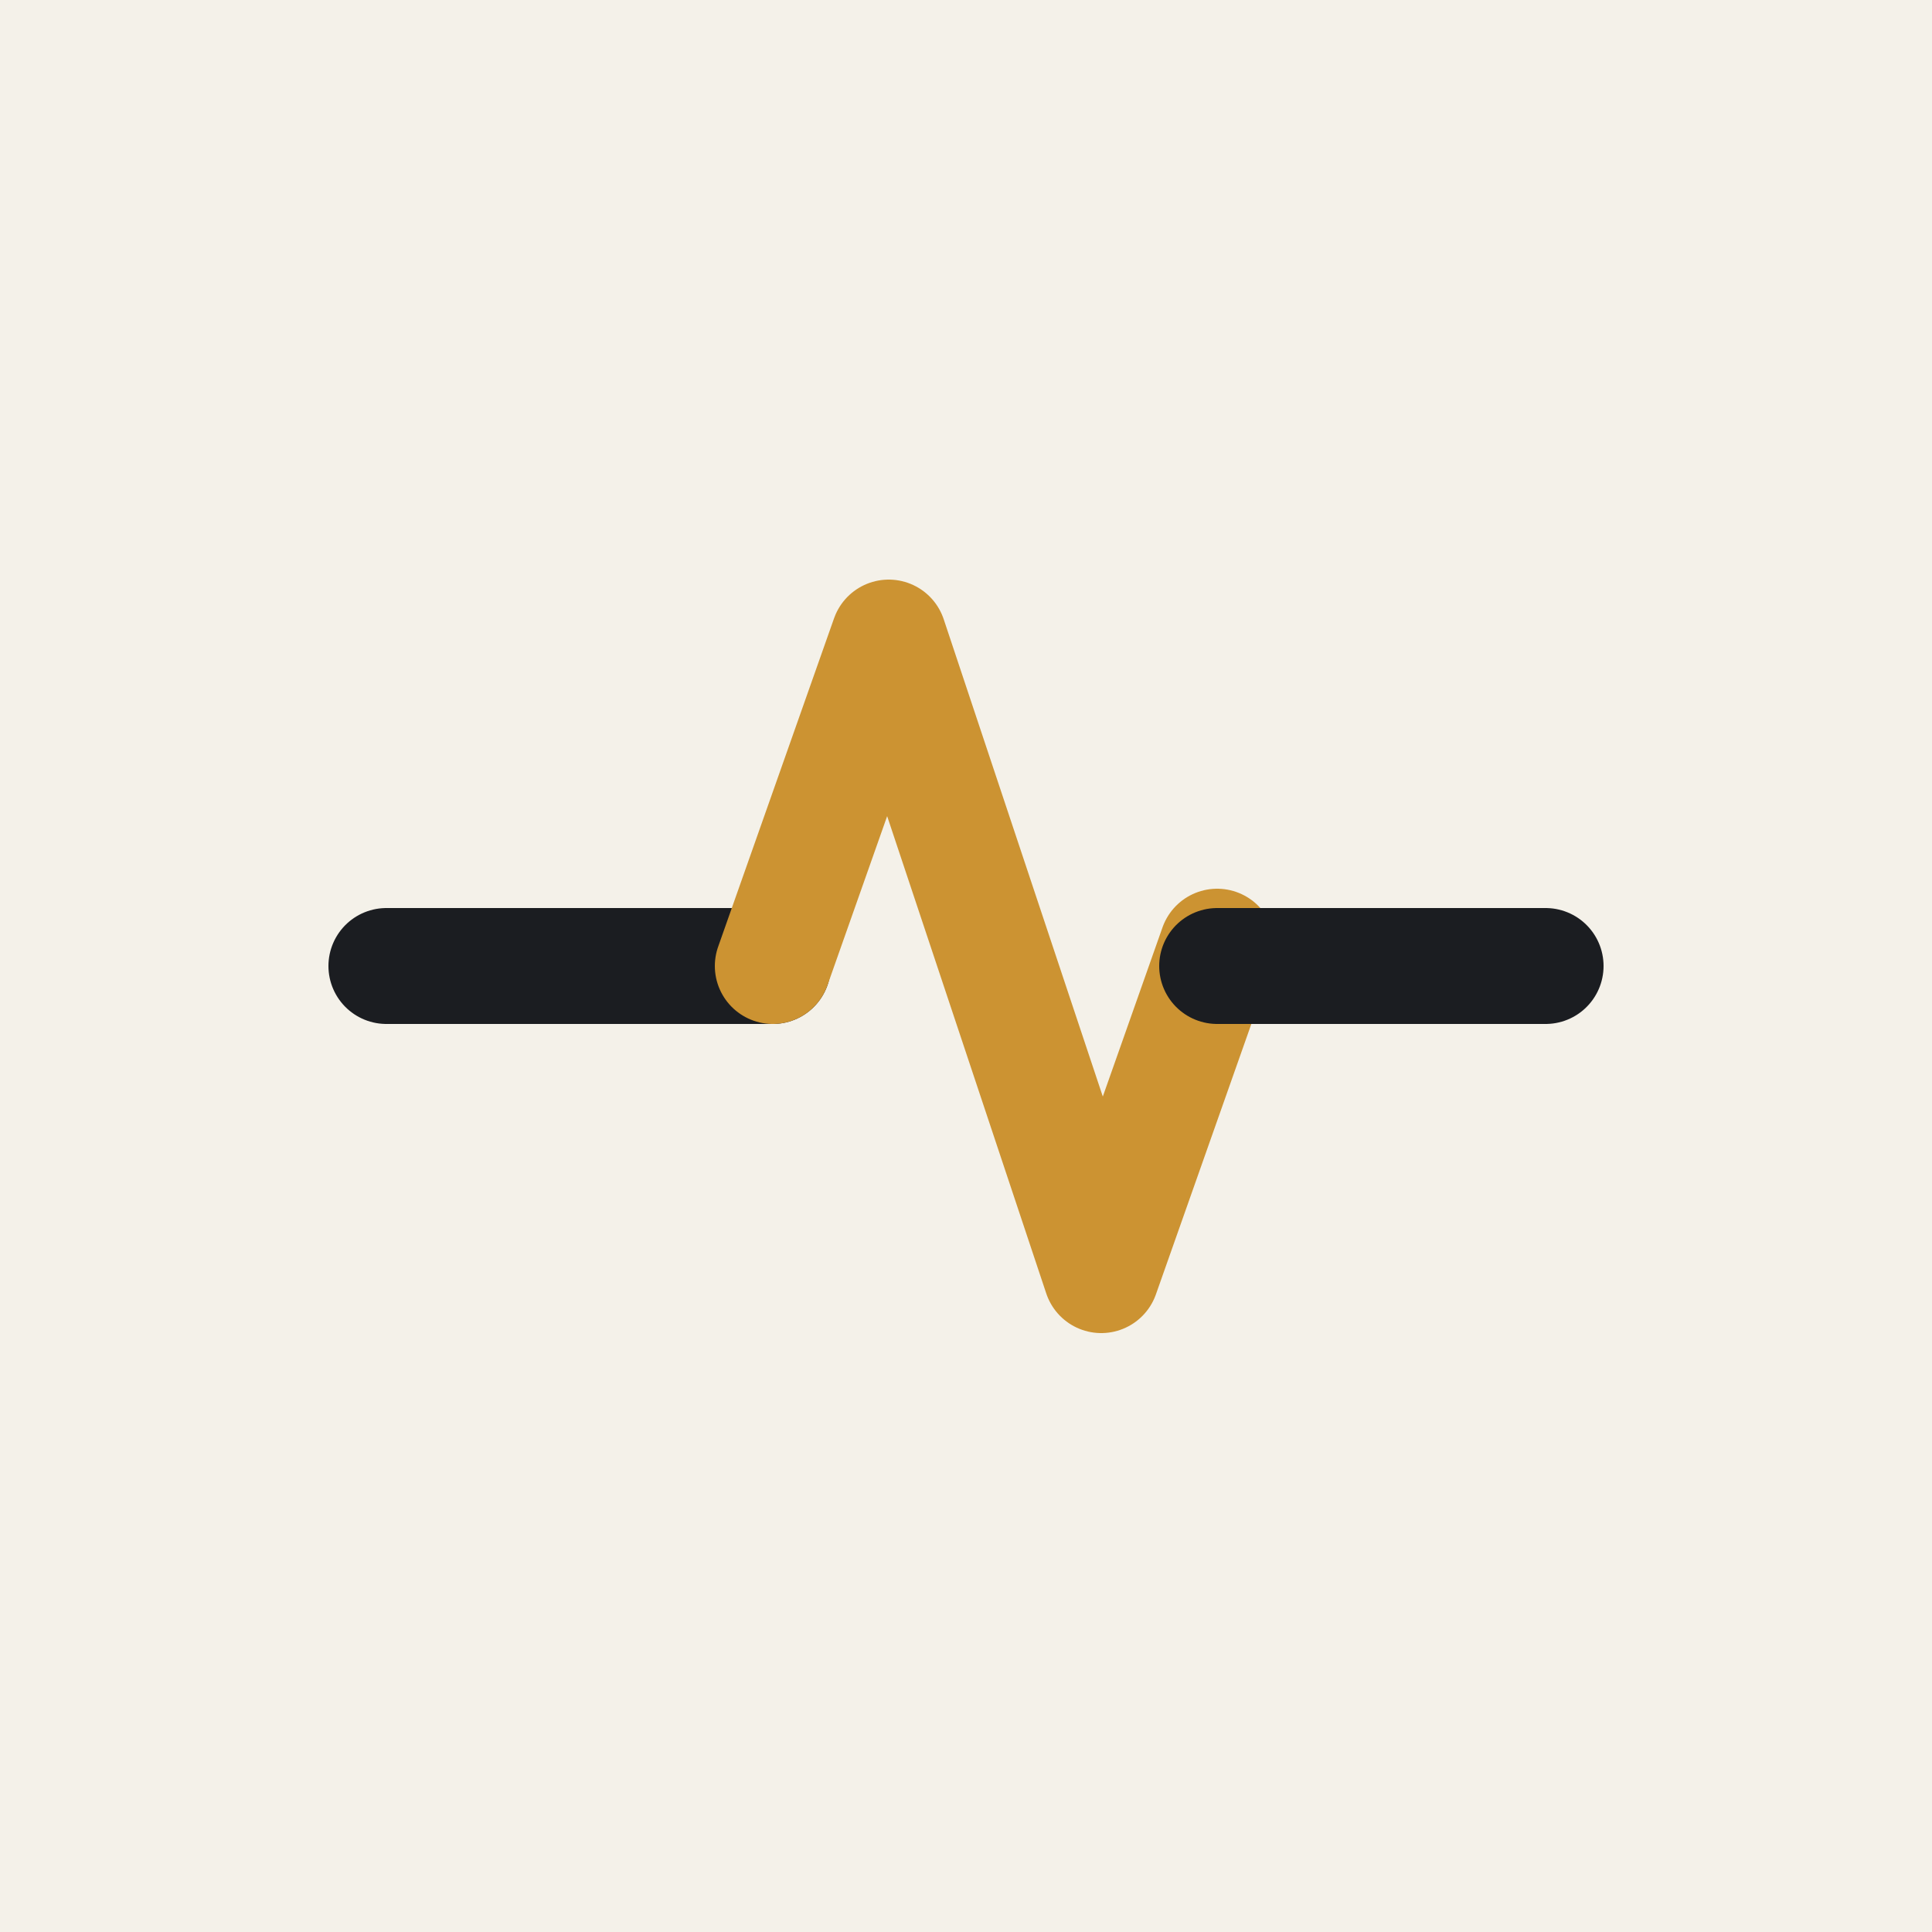
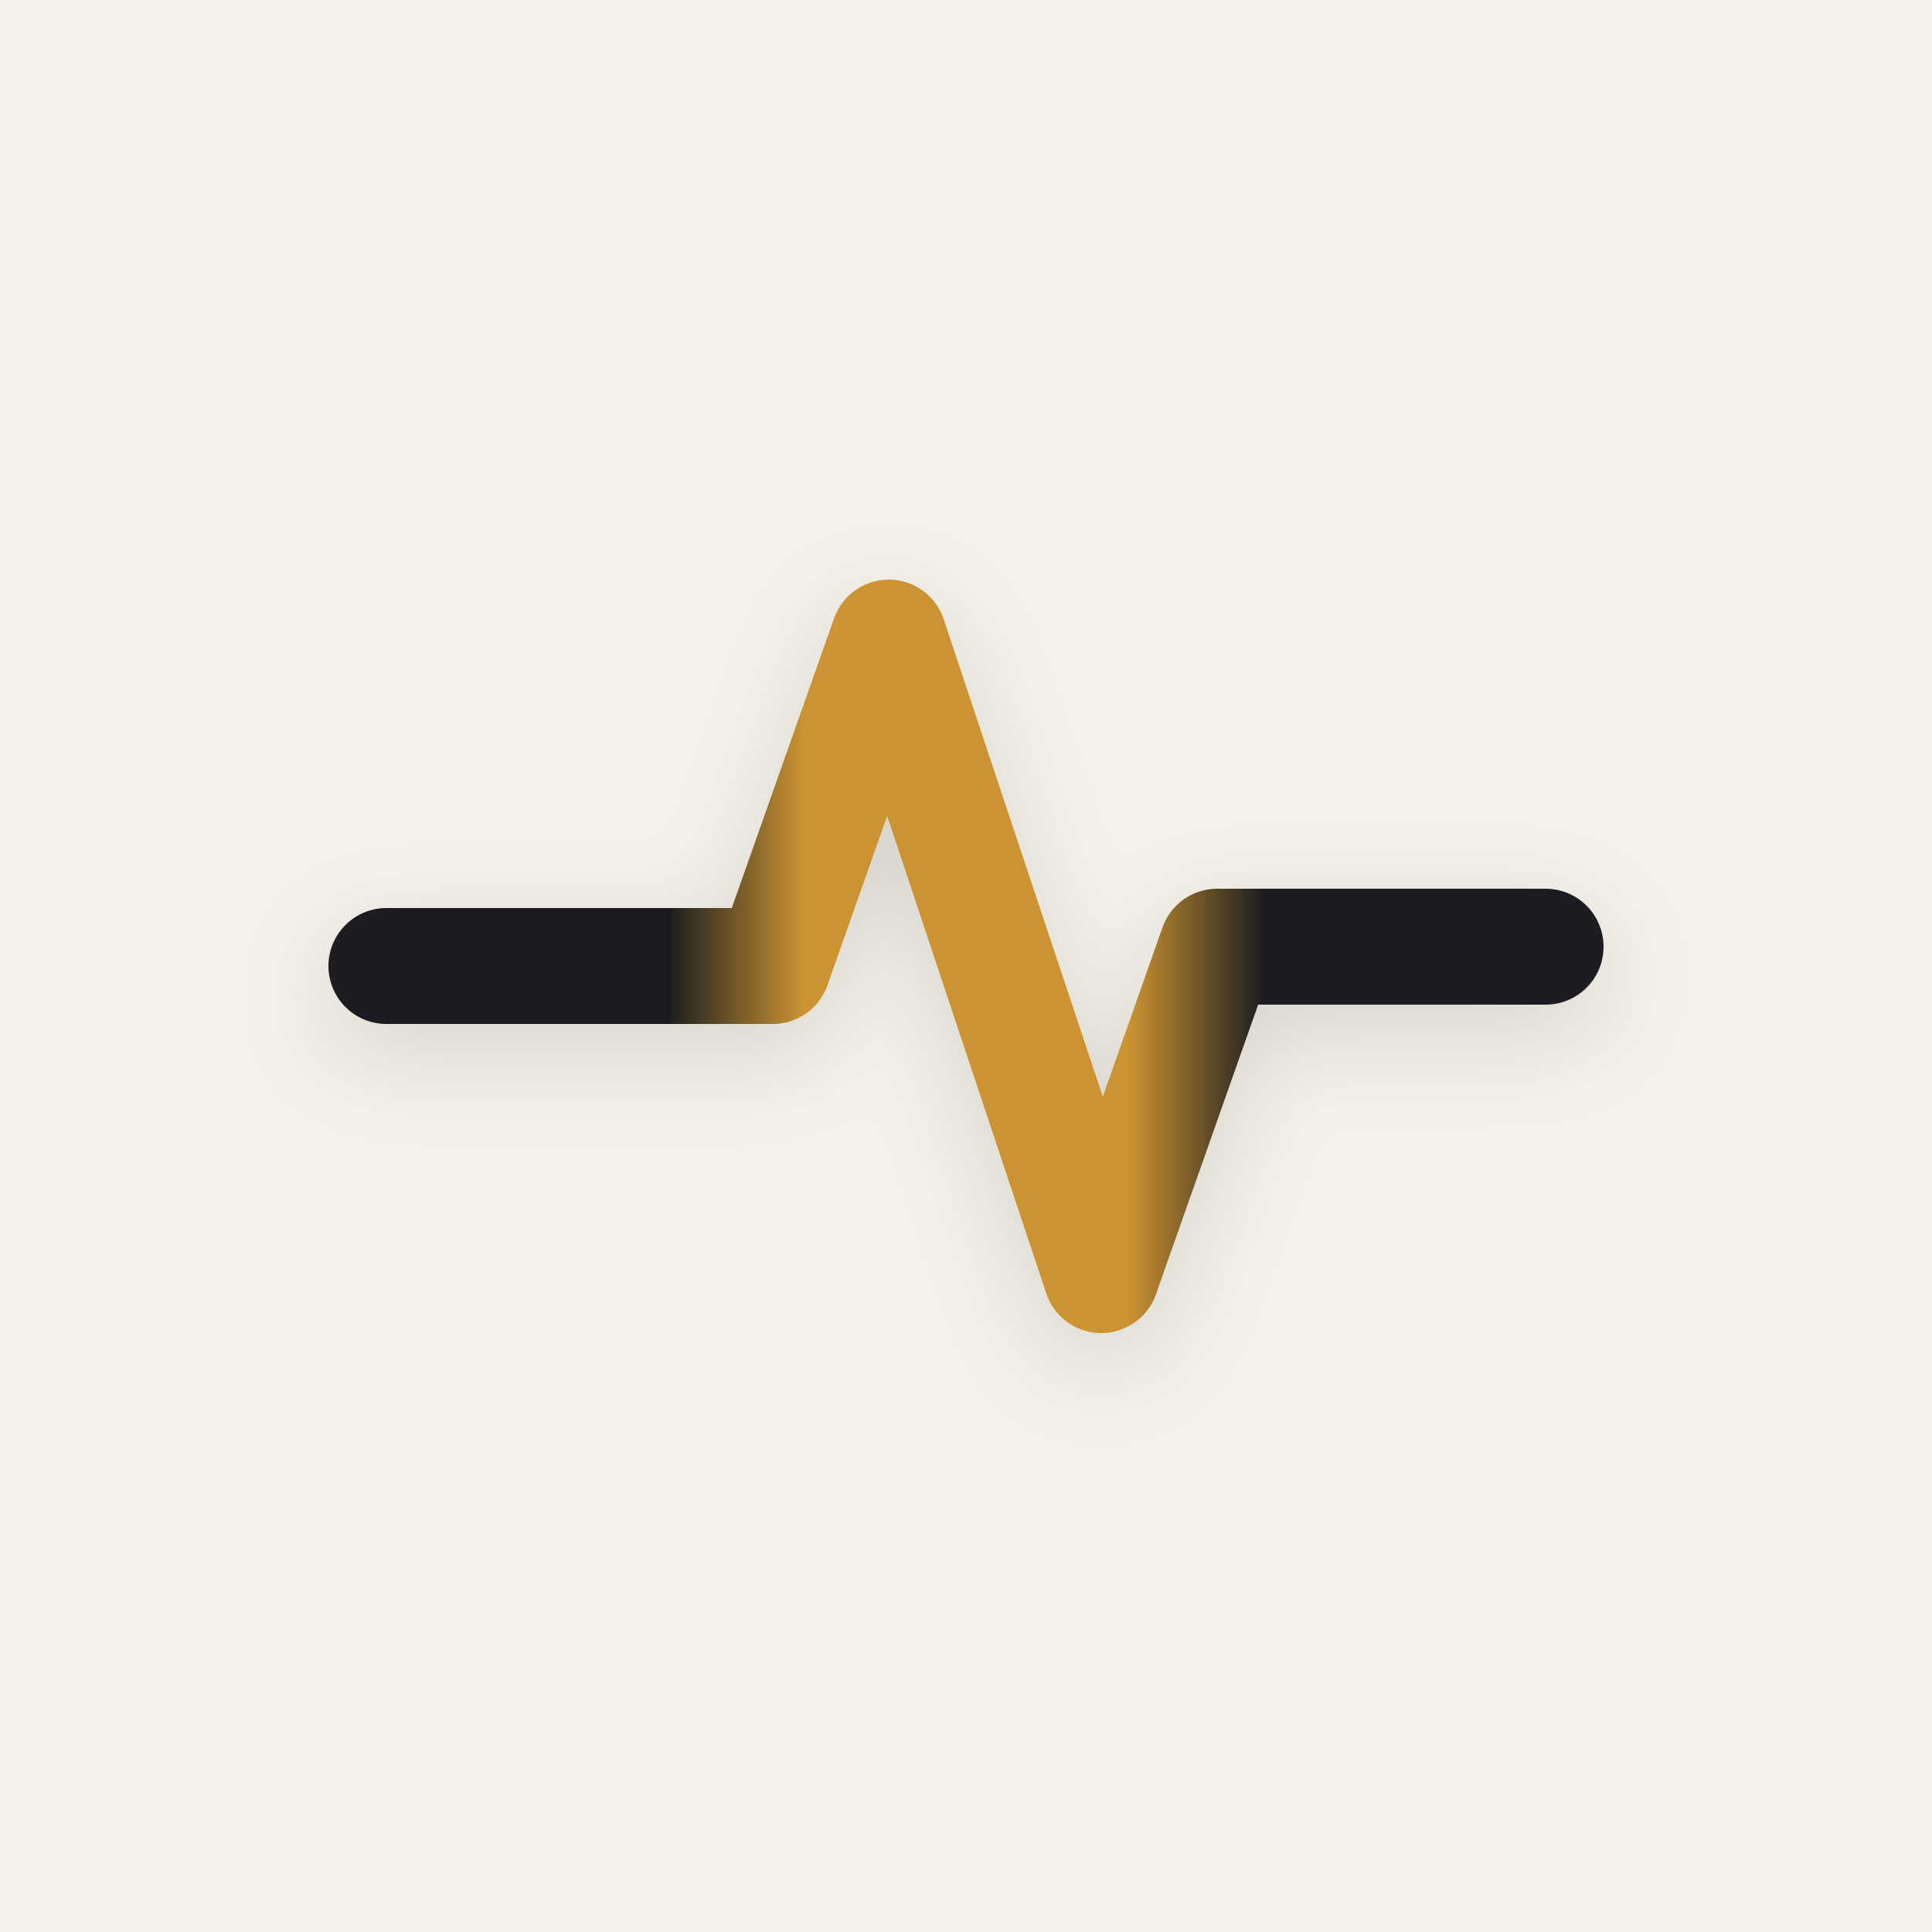
<svg xmlns="http://www.w3.org/2000/svg" viewBox="0 0 100 100">
+   <defs>
+     <linearGradient id="maskableStroke" x1="15" y1="50" x2="85" y2="50" gradientUnits="userSpaceOnUse">
+       <stop offset="0" stop-color="#1B1D21" />
+       <stop offset="0.28" stop-color="#1B1D21" />
+       <stop offset="0.38" stop-color="#CC9332" />
+       <stop offset="0.62" stop-color="#CC9332" />
+       <stop offset="0.72" stop-color="#1B1D21" />
+       <stop offset="1" stop-color="#1B1D21" />
+     </linearGradient>
+     <filter id="maskableShadow" x="-30%" y="-30%" width="160%" height="160%">
+       <feDropShadow dx="0" dy="1.5" stdDeviation="2.5" flood-color="#1B1D21" flood-opacity="0.12" />
+     </filter>
+   </defs>
  <rect width="100" height="100" fill="#F4F1E9" />
-   <g stroke-width="6" stroke-linecap="round" stroke-linejoin="round" fill="none">
-     <path d="M 20 50 H 40" stroke="#1B1D21" />
-     <path d="M 40 50 l 6 -17 l 11 33 l 6 -17" stroke="#CC9332" />
-     <path d="M 63 50 H 80" stroke="#1B1D21" />
-   </g>
+   <path d="M 20 50 H 40 l 6 -17 l 11 33 l 6 -17 H 80" fill="none" stroke="url(#maskableStroke)" stroke-width="6" stroke-linecap="round" stroke-linejoin="round" filter="url(#maskableShadow)" />
</svg>
